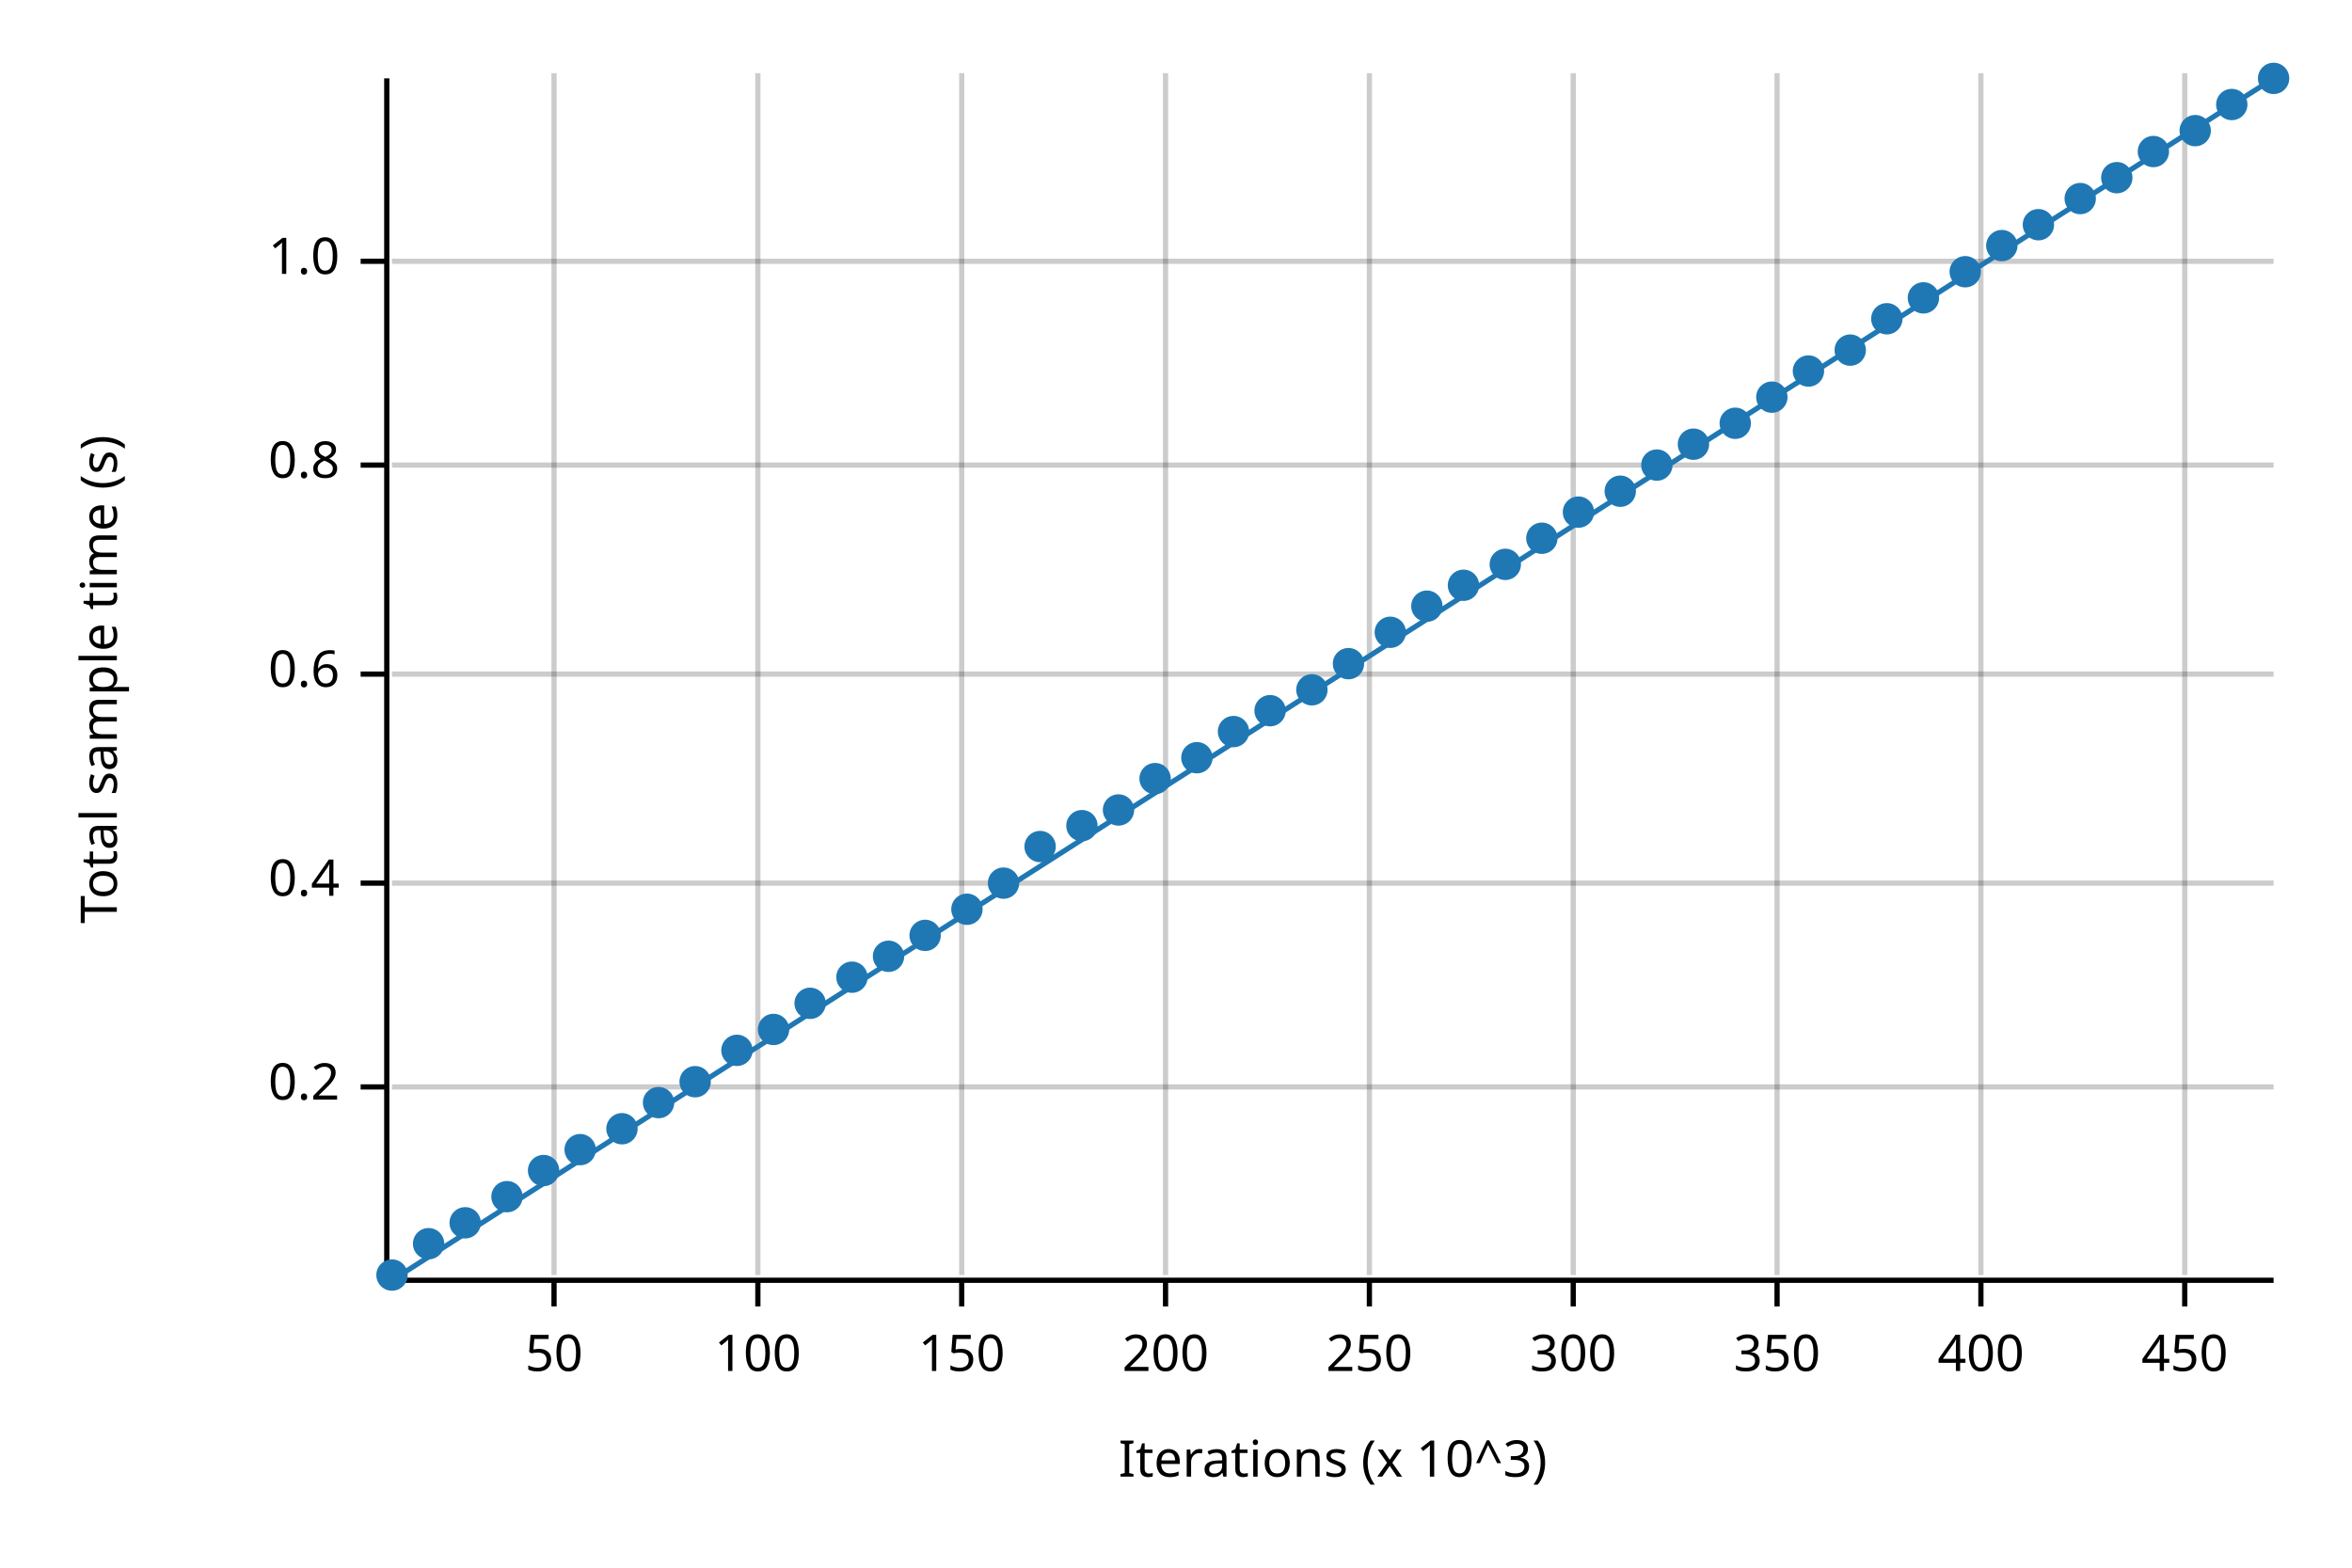
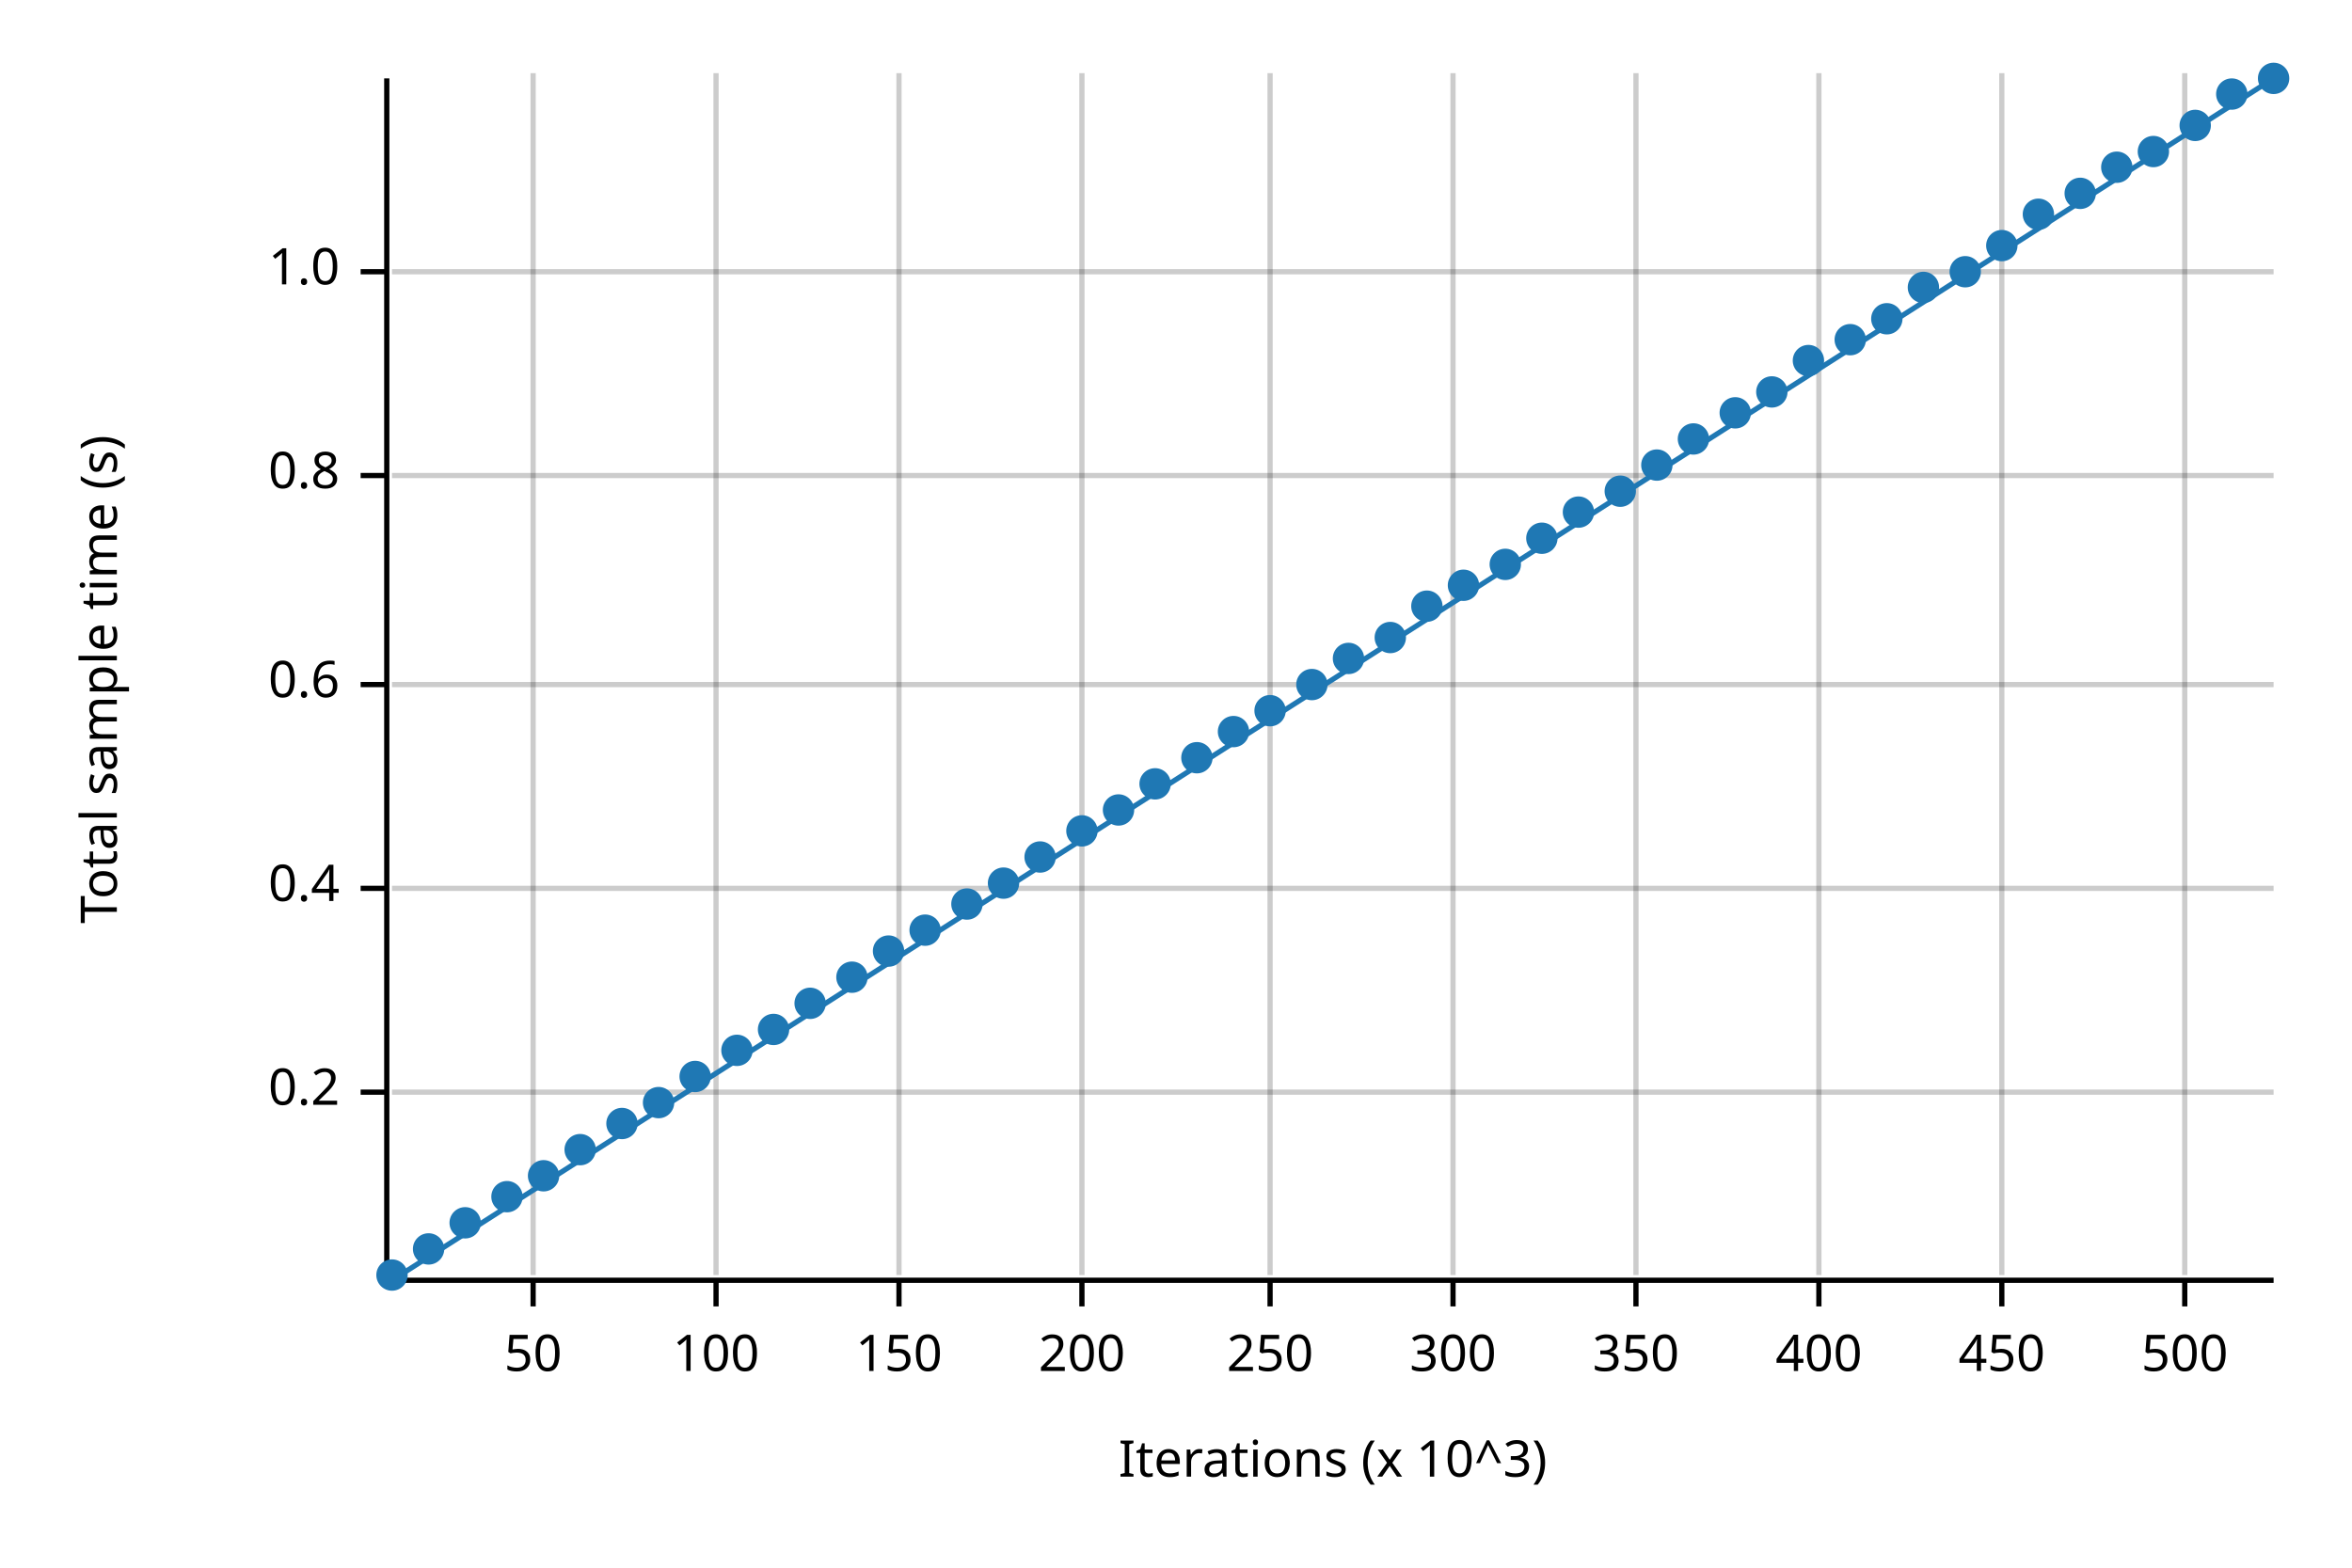
<svg xmlns="http://www.w3.org/2000/svg" width="450" height="300" viewBox="0 0 450 300">
  <text x="15" y="130" dy="0.76em" text-anchor="middle" font-family="sans-serif" font-size="9.677" opacity="1" fill="#000000" transform="rotate(270, 15, 130)">
Total sample time (s)
</text>
  <text x="255" y="285" dy="-0.5ex" text-anchor="middle" font-family="sans-serif" font-size="9.677" opacity="1" fill="#000000">
Iterations (x 10^3)
</text>
-   <line opacity="0.2" stroke="#000000" stroke-width="1" x1="106" y1="244" x2="106" y2="14" />
-   <line opacity="0.2" stroke="#000000" stroke-width="1" x1="145" y1="244" x2="145" y2="14" />
-   <line opacity="0.2" stroke="#000000" stroke-width="1" x1="184" y1="244" x2="184" y2="14" />
-   <line opacity="0.2" stroke="#000000" stroke-width="1" x1="223" y1="244" x2="223" y2="14" />
-   <line opacity="0.2" stroke="#000000" stroke-width="1" x1="262" y1="244" x2="262" y2="14" />
-   <line opacity="0.2" stroke="#000000" stroke-width="1" x1="301" y1="244" x2="301" y2="14" />
-   <line opacity="0.2" stroke="#000000" stroke-width="1" x1="340" y1="244" x2="340" y2="14" />
-   <line opacity="0.2" stroke="#000000" stroke-width="1" x1="379" y1="244" x2="379" y2="14" />
+   <line opacity="0.2" stroke="#000000" stroke-width="1" x1="102" y1="244" x2="102" y2="14" />
+   <line opacity="0.2" stroke="#000000" stroke-width="1" x1="137" y1="244" x2="137" y2="14" />
+   <line opacity="0.2" stroke="#000000" stroke-width="1" x1="172" y1="244" x2="172" y2="14" />
+   <line opacity="0.2" stroke="#000000" stroke-width="1" x1="207" y1="244" x2="207" y2="14" />
+   <line opacity="0.2" stroke="#000000" stroke-width="1" x1="243" y1="244" x2="243" y2="14" />
+   <line opacity="0.2" stroke="#000000" stroke-width="1" x1="278" y1="244" x2="278" y2="14" />
+   <line opacity="0.2" stroke="#000000" stroke-width="1" x1="313" y1="244" x2="313" y2="14" />
+   <line opacity="0.2" stroke="#000000" stroke-width="1" x1="348" y1="244" x2="348" y2="14" />
+   <line opacity="0.2" stroke="#000000" stroke-width="1" x1="383" y1="244" x2="383" y2="14" />
  <line opacity="0.2" stroke="#000000" stroke-width="1" x1="418" y1="244" x2="418" y2="14" />
-   <line opacity="0.2" stroke="#000000" stroke-width="1" x1="75" y1="208" x2="435" y2="208" />
-   <line opacity="0.2" stroke="#000000" stroke-width="1" x1="75" y1="169" x2="435" y2="169" />
-   <line opacity="0.2" stroke="#000000" stroke-width="1" x1="75" y1="129" x2="435" y2="129" />
-   <line opacity="0.2" stroke="#000000" stroke-width="1" x1="75" y1="89" x2="435" y2="89" />
-   <line opacity="0.2" stroke="#000000" stroke-width="1" x1="75" y1="50" x2="435" y2="50" />
+   <line opacity="0.2" stroke="#000000" stroke-width="1" x1="75" y1="209" x2="435" y2="209" />
+   <line opacity="0.2" stroke="#000000" stroke-width="1" x1="75" y1="170" x2="435" y2="170" />
+   <line opacity="0.2" stroke="#000000" stroke-width="1" x1="75" y1="131" x2="435" y2="131" />
+   <line opacity="0.2" stroke="#000000" stroke-width="1" x1="75" y1="91" x2="435" y2="91" />
+   <line opacity="0.2" stroke="#000000" stroke-width="1" x1="75" y1="52" x2="435" y2="52" />
  <polyline fill="none" opacity="1" stroke="#000000" stroke-width="1" points="74,15 74,245 " />
-   <text x="65" y="208" dy="0.5ex" text-anchor="end" font-family="sans-serif" font-size="9.677" opacity="1" fill="#000000">
+   <text x="65" y="209" dy="0.5ex" text-anchor="end" font-family="sans-serif" font-size="9.677" opacity="1" fill="#000000">
0.2
</text>
-   <polyline fill="none" opacity="1" stroke="#000000" stroke-width="1" points="69,208 74,208 " />
-   <text x="65" y="169" dy="0.5ex" text-anchor="end" font-family="sans-serif" font-size="9.677" opacity="1" fill="#000000">
+   <polyline fill="none" opacity="1" stroke="#000000" stroke-width="1" points="69,209 74,209 " />
+   <text x="65" y="170" dy="0.5ex" text-anchor="end" font-family="sans-serif" font-size="9.677" opacity="1" fill="#000000">
0.4
</text>
-   <polyline fill="none" opacity="1" stroke="#000000" stroke-width="1" points="69,169 74,169 " />
-   <text x="65" y="129" dy="0.5ex" text-anchor="end" font-family="sans-serif" font-size="9.677" opacity="1" fill="#000000">
+   <polyline fill="none" opacity="1" stroke="#000000" stroke-width="1" points="69,170 74,170 " />
+   <text x="65" y="131" dy="0.5ex" text-anchor="end" font-family="sans-serif" font-size="9.677" opacity="1" fill="#000000">
0.6
</text>
-   <polyline fill="none" opacity="1" stroke="#000000" stroke-width="1" points="69,129 74,129 " />
-   <text x="65" y="89" dy="0.5ex" text-anchor="end" font-family="sans-serif" font-size="9.677" opacity="1" fill="#000000">
+   <polyline fill="none" opacity="1" stroke="#000000" stroke-width="1" points="69,131 74,131 " />
+   <text x="65" y="91" dy="0.5ex" text-anchor="end" font-family="sans-serif" font-size="9.677" opacity="1" fill="#000000">
0.8
</text>
-   <polyline fill="none" opacity="1" stroke="#000000" stroke-width="1" points="69,89 74,89 " />
-   <text x="65" y="50" dy="0.5ex" text-anchor="end" font-family="sans-serif" font-size="9.677" opacity="1" fill="#000000">
+   <polyline fill="none" opacity="1" stroke="#000000" stroke-width="1" points="69,91 74,91 " />
+   <text x="65" y="52" dy="0.5ex" text-anchor="end" font-family="sans-serif" font-size="9.677" opacity="1" fill="#000000">
1.0
</text>
-   <polyline fill="none" opacity="1" stroke="#000000" stroke-width="1" points="69,50 74,50 " />
+   <polyline fill="none" opacity="1" stroke="#000000" stroke-width="1" points="69,52 74,52 " />
  <polyline fill="none" opacity="1" stroke="#000000" stroke-width="1" points="75,245 435,245 " />
-   <text x="106" y="255" dy="0.76em" text-anchor="middle" font-family="sans-serif" font-size="9.677" opacity="1" fill="#000000">
+   <text x="102" y="255" dy="0.76em" text-anchor="middle" font-family="sans-serif" font-size="9.677" opacity="1" fill="#000000">
50
</text>
-   <polyline fill="none" opacity="1" stroke="#000000" stroke-width="1" points="106,245 106,250 " />
-   <text x="145" y="255" dy="0.76em" text-anchor="middle" font-family="sans-serif" font-size="9.677" opacity="1" fill="#000000">
+   <polyline fill="none" opacity="1" stroke="#000000" stroke-width="1" points="102,245 102,250 " />
+   <text x="137" y="255" dy="0.76em" text-anchor="middle" font-family="sans-serif" font-size="9.677" opacity="1" fill="#000000">
100
</text>
-   <polyline fill="none" opacity="1" stroke="#000000" stroke-width="1" points="145,245 145,250 " />
-   <text x="184" y="255" dy="0.76em" text-anchor="middle" font-family="sans-serif" font-size="9.677" opacity="1" fill="#000000">
+   <polyline fill="none" opacity="1" stroke="#000000" stroke-width="1" points="137,245 137,250 " />
+   <text x="172" y="255" dy="0.76em" text-anchor="middle" font-family="sans-serif" font-size="9.677" opacity="1" fill="#000000">
150
</text>
-   <polyline fill="none" opacity="1" stroke="#000000" stroke-width="1" points="184,245 184,250 " />
-   <text x="223" y="255" dy="0.76em" text-anchor="middle" font-family="sans-serif" font-size="9.677" opacity="1" fill="#000000">
+   <polyline fill="none" opacity="1" stroke="#000000" stroke-width="1" points="172,245 172,250 " />
+   <text x="207" y="255" dy="0.76em" text-anchor="middle" font-family="sans-serif" font-size="9.677" opacity="1" fill="#000000">
200
</text>
-   <polyline fill="none" opacity="1" stroke="#000000" stroke-width="1" points="223,245 223,250 " />
-   <text x="262" y="255" dy="0.76em" text-anchor="middle" font-family="sans-serif" font-size="9.677" opacity="1" fill="#000000">
+   <polyline fill="none" opacity="1" stroke="#000000" stroke-width="1" points="207,245 207,250 " />
+   <text x="243" y="255" dy="0.76em" text-anchor="middle" font-family="sans-serif" font-size="9.677" opacity="1" fill="#000000">
250
</text>
-   <polyline fill="none" opacity="1" stroke="#000000" stroke-width="1" points="262,245 262,250 " />
-   <text x="301" y="255" dy="0.76em" text-anchor="middle" font-family="sans-serif" font-size="9.677" opacity="1" fill="#000000">
+   <polyline fill="none" opacity="1" stroke="#000000" stroke-width="1" points="243,245 243,250 " />
+   <text x="278" y="255" dy="0.76em" text-anchor="middle" font-family="sans-serif" font-size="9.677" opacity="1" fill="#000000">
300
</text>
-   <polyline fill="none" opacity="1" stroke="#000000" stroke-width="1" points="301,245 301,250 " />
-   <text x="340" y="255" dy="0.76em" text-anchor="middle" font-family="sans-serif" font-size="9.677" opacity="1" fill="#000000">
+   <polyline fill="none" opacity="1" stroke="#000000" stroke-width="1" points="278,245 278,250 " />
+   <text x="313" y="255" dy="0.76em" text-anchor="middle" font-family="sans-serif" font-size="9.677" opacity="1" fill="#000000">
350
</text>
-   <polyline fill="none" opacity="1" stroke="#000000" stroke-width="1" points="340,245 340,250 " />
-   <text x="379" y="255" dy="0.76em" text-anchor="middle" font-family="sans-serif" font-size="9.677" opacity="1" fill="#000000">
+   <polyline fill="none" opacity="1" stroke="#000000" stroke-width="1" points="313,245 313,250 " />
+   <text x="348" y="255" dy="0.76em" text-anchor="middle" font-family="sans-serif" font-size="9.677" opacity="1" fill="#000000">
400
</text>
-   <polyline fill="none" opacity="1" stroke="#000000" stroke-width="1" points="379,245 379,250 " />
+   <polyline fill="none" opacity="1" stroke="#000000" stroke-width="1" points="348,245 348,250 " />
+   <text x="383" y="255" dy="0.76em" text-anchor="middle" font-family="sans-serif" font-size="9.677" opacity="1" fill="#000000">
+ 450
+ </text>
+   <polyline fill="none" opacity="1" stroke="#000000" stroke-width="1" points="383,245 383,250 " />
  <text x="418" y="255" dy="0.76em" text-anchor="middle" font-family="sans-serif" font-size="9.677" opacity="1" fill="#000000">
- 450
+ 500
</text>
  <polyline fill="none" opacity="1" stroke="#000000" stroke-width="1" points="418,245 418,250 " />
  <circle cx="75" cy="244" r="3" opacity="1" fill="#1F78B4" stroke="none" stroke-width="1" />
-   <circle cx="82" cy="238" r="3" opacity="1" fill="#1F78B4" stroke="none" stroke-width="1" />
+   <circle cx="82" cy="239" r="3" opacity="1" fill="#1F78B4" stroke="none" stroke-width="1" />
  <circle cx="89" cy="234" r="3" opacity="1" fill="#1F78B4" stroke="none" stroke-width="1" />
  <circle cx="97" cy="229" r="3" opacity="1" fill="#1F78B4" stroke="none" stroke-width="1" />
-   <circle cx="104" cy="224" r="3" opacity="1" fill="#1F78B4" stroke="none" stroke-width="1" />
+   <circle cx="104" cy="225" r="3" opacity="1" fill="#1F78B4" stroke="none" stroke-width="1" />
  <circle cx="111" cy="220" r="3" opacity="1" fill="#1F78B4" stroke="none" stroke-width="1" />
-   <circle cx="119" cy="216" r="3" opacity="1" fill="#1F78B4" stroke="none" stroke-width="1" />
+   <circle cx="119" cy="215" r="3" opacity="1" fill="#1F78B4" stroke="none" stroke-width="1" />
  <circle cx="126" cy="211" r="3" opacity="1" fill="#1F78B4" stroke="none" stroke-width="1" />
-   <circle cx="133" cy="207" r="3" opacity="1" fill="#1F78B4" stroke="none" stroke-width="1" />
+   <circle cx="133" cy="206" r="3" opacity="1" fill="#1F78B4" stroke="none" stroke-width="1" />
  <circle cx="141" cy="201" r="3" opacity="1" fill="#1F78B4" stroke="none" stroke-width="1" />
  <circle cx="148" cy="197" r="3" opacity="1" fill="#1F78B4" stroke="none" stroke-width="1" />
  <circle cx="155" cy="192" r="3" opacity="1" fill="#1F78B4" stroke="none" stroke-width="1" />
  <circle cx="163" cy="187" r="3" opacity="1" fill="#1F78B4" stroke="none" stroke-width="1" />
-   <circle cx="170" cy="183" r="3" opacity="1" fill="#1F78B4" stroke="none" stroke-width="1" />
-   <circle cx="177" cy="179" r="3" opacity="1" fill="#1F78B4" stroke="none" stroke-width="1" />
-   <circle cx="185" cy="174" r="3" opacity="1" fill="#1F78B4" stroke="none" stroke-width="1" />
+   <circle cx="170" cy="182" r="3" opacity="1" fill="#1F78B4" stroke="none" stroke-width="1" />
+   <circle cx="177" cy="178" r="3" opacity="1" fill="#1F78B4" stroke="none" stroke-width="1" />
+   <circle cx="185" cy="173" r="3" opacity="1" fill="#1F78B4" stroke="none" stroke-width="1" />
  <circle cx="192" cy="169" r="3" opacity="1" fill="#1F78B4" stroke="none" stroke-width="1" />
-   <circle cx="199" cy="162" r="3" opacity="1" fill="#1F78B4" stroke="none" stroke-width="1" />
-   <circle cx="207" cy="158" r="3" opacity="1" fill="#1F78B4" stroke="none" stroke-width="1" />
+   <circle cx="199" cy="164" r="3" opacity="1" fill="#1F78B4" stroke="none" stroke-width="1" />
+   <circle cx="207" cy="159" r="3" opacity="1" fill="#1F78B4" stroke="none" stroke-width="1" />
  <circle cx="214" cy="155" r="3" opacity="1" fill="#1F78B4" stroke="none" stroke-width="1" />
-   <circle cx="221" cy="149" r="3" opacity="1" fill="#1F78B4" stroke="none" stroke-width="1" />
+   <circle cx="221" cy="150" r="3" opacity="1" fill="#1F78B4" stroke="none" stroke-width="1" />
  <circle cx="229" cy="145" r="3" opacity="1" fill="#1F78B4" stroke="none" stroke-width="1" />
  <circle cx="236" cy="140" r="3" opacity="1" fill="#1F78B4" stroke="none" stroke-width="1" />
  <circle cx="243" cy="136" r="3" opacity="1" fill="#1F78B4" stroke="none" stroke-width="1" />
-   <circle cx="251" cy="132" r="3" opacity="1" fill="#1F78B4" stroke="none" stroke-width="1" />
-   <circle cx="258" cy="127" r="3" opacity="1" fill="#1F78B4" stroke="none" stroke-width="1" />
-   <circle cx="266" cy="121" r="3" opacity="1" fill="#1F78B4" stroke="none" stroke-width="1" />
+   <circle cx="251" cy="131" r="3" opacity="1" fill="#1F78B4" stroke="none" stroke-width="1" />
+   <circle cx="258" cy="126" r="3" opacity="1" fill="#1F78B4" stroke="none" stroke-width="1" />
+   <circle cx="266" cy="122" r="3" opacity="1" fill="#1F78B4" stroke="none" stroke-width="1" />
  <circle cx="273" cy="116" r="3" opacity="1" fill="#1F78B4" stroke="none" stroke-width="1" />
  <circle cx="280" cy="112" r="3" opacity="1" fill="#1F78B4" stroke="none" stroke-width="1" />
  <circle cx="288" cy="108" r="3" opacity="1" fill="#1F78B4" stroke="none" stroke-width="1" />
  <circle cx="295" cy="103" r="3" opacity="1" fill="#1F78B4" stroke="none" stroke-width="1" />
  <circle cx="302" cy="98" r="3" opacity="1" fill="#1F78B4" stroke="none" stroke-width="1" />
  <circle cx="310" cy="94" r="3" opacity="1" fill="#1F78B4" stroke="none" stroke-width="1" />
  <circle cx="317" cy="89" r="3" opacity="1" fill="#1F78B4" stroke="none" stroke-width="1" />
-   <circle cx="324" cy="85" r="3" opacity="1" fill="#1F78B4" stroke="none" stroke-width="1" />
-   <circle cx="332" cy="81" r="3" opacity="1" fill="#1F78B4" stroke="none" stroke-width="1" />
-   <circle cx="339" cy="76" r="3" opacity="1" fill="#1F78B4" stroke="none" stroke-width="1" />
-   <circle cx="346" cy="71" r="3" opacity="1" fill="#1F78B4" stroke="none" stroke-width="1" />
-   <circle cx="354" cy="67" r="3" opacity="1" fill="#1F78B4" stroke="none" stroke-width="1" />
+   <circle cx="324" cy="84" r="3" opacity="1" fill="#1F78B4" stroke="none" stroke-width="1" />
+   <circle cx="332" cy="79" r="3" opacity="1" fill="#1F78B4" stroke="none" stroke-width="1" />
+   <circle cx="339" cy="75" r="3" opacity="1" fill="#1F78B4" stroke="none" stroke-width="1" />
+   <circle cx="346" cy="69" r="3" opacity="1" fill="#1F78B4" stroke="none" stroke-width="1" />
+   <circle cx="354" cy="65" r="3" opacity="1" fill="#1F78B4" stroke="none" stroke-width="1" />
  <circle cx="361" cy="61" r="3" opacity="1" fill="#1F78B4" stroke="none" stroke-width="1" />
-   <circle cx="368" cy="57" r="3" opacity="1" fill="#1F78B4" stroke="none" stroke-width="1" />
+   <circle cx="368" cy="55" r="3" opacity="1" fill="#1F78B4" stroke="none" stroke-width="1" />
  <circle cx="376" cy="52" r="3" opacity="1" fill="#1F78B4" stroke="none" stroke-width="1" />
  <circle cx="383" cy="47" r="3" opacity="1" fill="#1F78B4" stroke="none" stroke-width="1" />
-   <circle cx="390" cy="43" r="3" opacity="1" fill="#1F78B4" stroke="none" stroke-width="1" />
-   <circle cx="398" cy="38" r="3" opacity="1" fill="#1F78B4" stroke="none" stroke-width="1" />
-   <circle cx="405" cy="34" r="3" opacity="1" fill="#1F78B4" stroke="none" stroke-width="1" />
+   <circle cx="390" cy="41" r="3" opacity="1" fill="#1F78B4" stroke="none" stroke-width="1" />
+   <circle cx="398" cy="37" r="3" opacity="1" fill="#1F78B4" stroke="none" stroke-width="1" />
+   <circle cx="405" cy="32" r="3" opacity="1" fill="#1F78B4" stroke="none" stroke-width="1" />
  <circle cx="412" cy="29" r="3" opacity="1" fill="#1F78B4" stroke="none" stroke-width="1" />
-   <circle cx="420" cy="25" r="3" opacity="1" fill="#1F78B4" stroke="none" stroke-width="1" />
-   <circle cx="427" cy="20" r="3" opacity="1" fill="#1F78B4" stroke="none" stroke-width="1" />
+   <circle cx="420" cy="24" r="3" opacity="1" fill="#1F78B4" stroke="none" stroke-width="1" />
+   <circle cx="427" cy="18" r="3" opacity="1" fill="#1F78B4" stroke="none" stroke-width="1" />
  <circle cx="435" cy="15" r="3" opacity="1" fill="#1F78B4" stroke="none" stroke-width="1" />
  <polyline fill="none" opacity="1" stroke="#1F78B4" stroke-width="1" points="75,245 435,15 " />
  <polygon opacity="0.25" fill="#1F78B4" points="75,245 435,15 435,15 " />
</svg>
